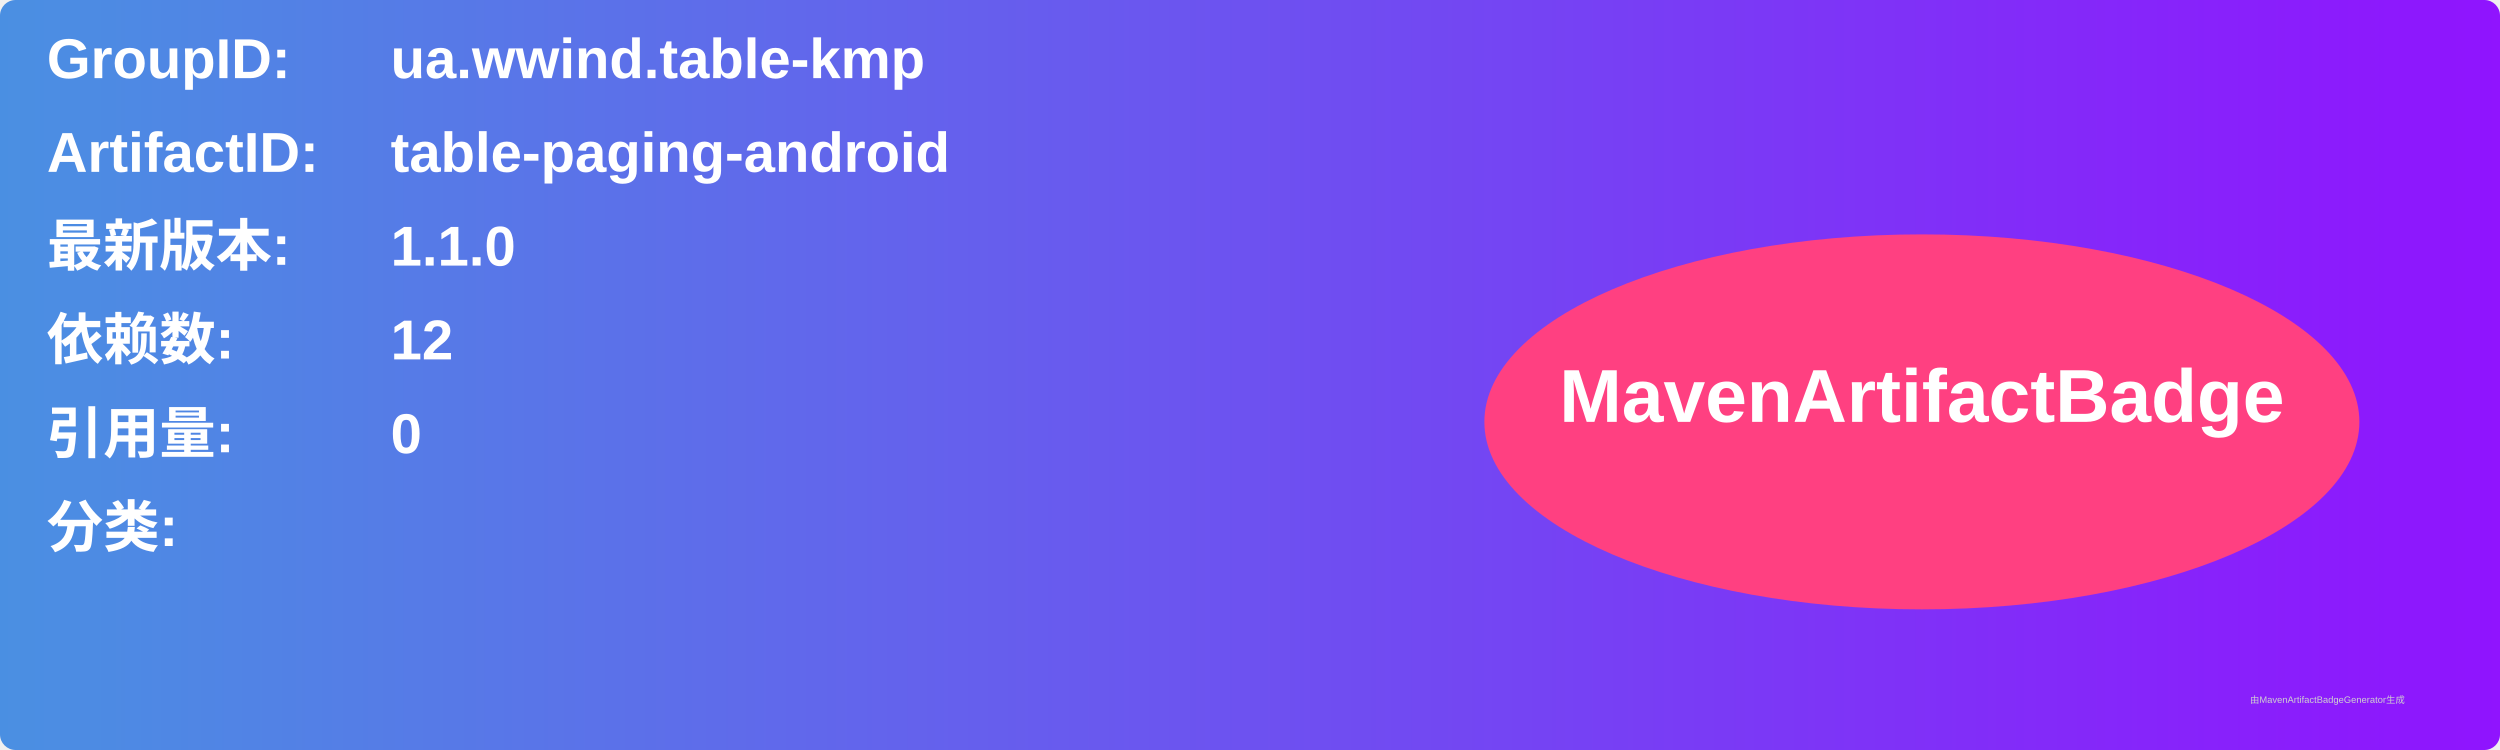
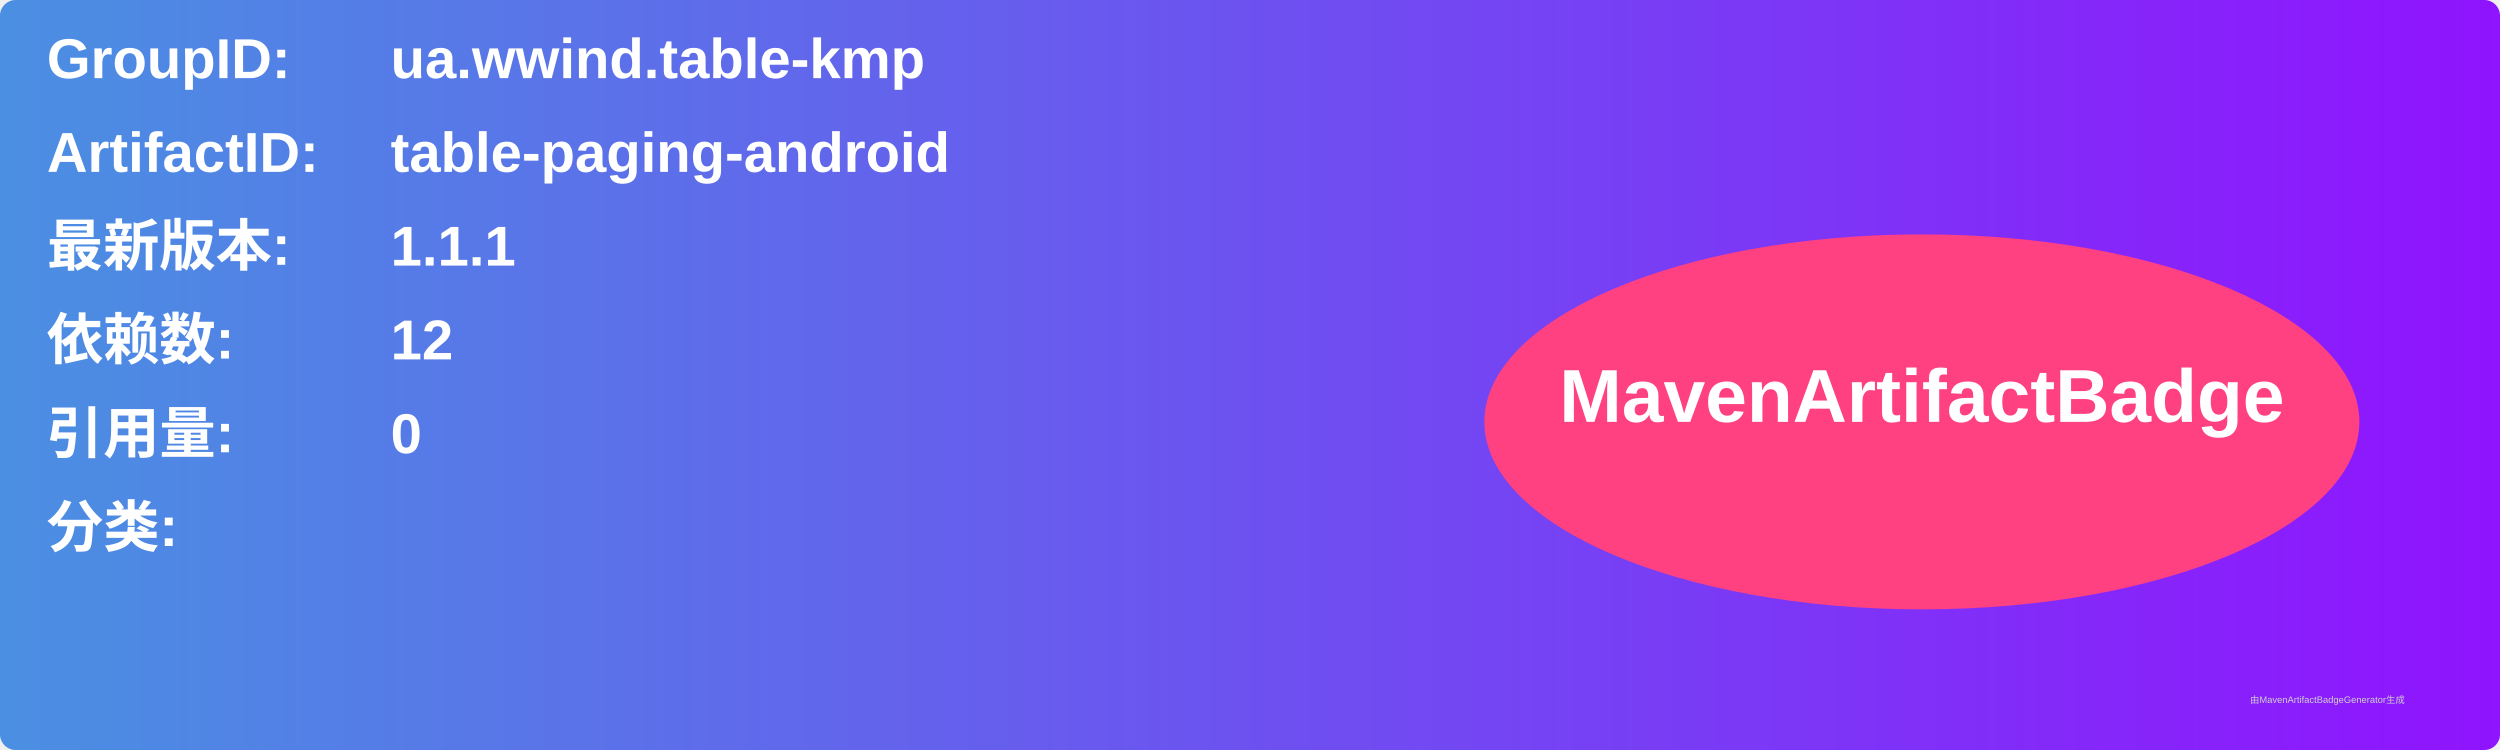
<svg xmlns="http://www.w3.org/2000/svg" width="800" height="240" viewBox="0 0 800 240">
  <linearGradient id="grad" x1="0%" y1="0%" x2="100%" y2="0%">
    <stop offset="0%" stop-color="#4a90e2" />
    <stop offset="100%" stop-color="#9013fe" />
  </linearGradient>
  <rect width="100%" height="100%" rx="5" ry="5" fill="url(#grad)" />
  <g transform="translate(15, 15)">
    <text x="0" y="10" font-family="Arial" font-size="18" fill="white" font-weight="bold" width="260">GroupID:</text>
    <text x="110" y="10" font-family="Arial" font-size="18" fill="white" font-weight="bold" width="460">ua.wwind.table-kmp</text>
    <text x="0" y="40" font-family="Arial" font-size="18" fill="white" font-weight="bold" width="260">ArtifactID:</text>
    <text x="110" y="40" font-family="Arial" font-size="18" fill="white" font-weight="bold" width="460">table-paging-android</text>
    <text x="0" y="70" font-family="Arial" font-size="18" fill="white" font-weight="bold">最新版本:</text>
    <text x="110" y="70" font-family="Arial" font-size="18" fill="white" font-weight="bold">
-       <tspan font-weight="bold">1.1.0</tspan>
+       <tspan font-weight="bold">1.1.1</tspan>
    </text>
    <text x="0" y="100" font-family="Arial" font-size="18" fill="white" font-weight="bold">依赖数: </text>
    <text x="110" y="100" font-family="Arial" font-size="18" fill="white">
      <tspan font-weight="bold">12</tspan>
    </text>
    <text x="0" y="130" font-family="Arial" font-size="18" fill="white" font-weight="bold">引用量: </text>
    <text x="110" y="130" font-family="Arial" font-size="18" fill="white">
      <tspan font-weight="bold">0</tspan>
    </text>
    <text x="0" y="160" font-family="Arial" font-size="18" fill="white" font-weight="bold">分类:</text>
    <text x="10" y="190" font-family="Arial" font-size="10" fill="white">
      <tspan font-weight="bold" />
    </text>
    <ellipse cx="600" cy="120" rx="140" ry="60" fill="#ff4081" />
    <text x="600" y="120" text-anchor="middle" font-family="Arial" font-size="24" fill="white" font-weight="bold">MavenArtifactBadge</text>
  </g>
  <text x="720" y="225" font-family="Arial" font-size="3" fill="#d0d0d0">由MavenArtifactBadgeGenerator生成</text>
</svg>
